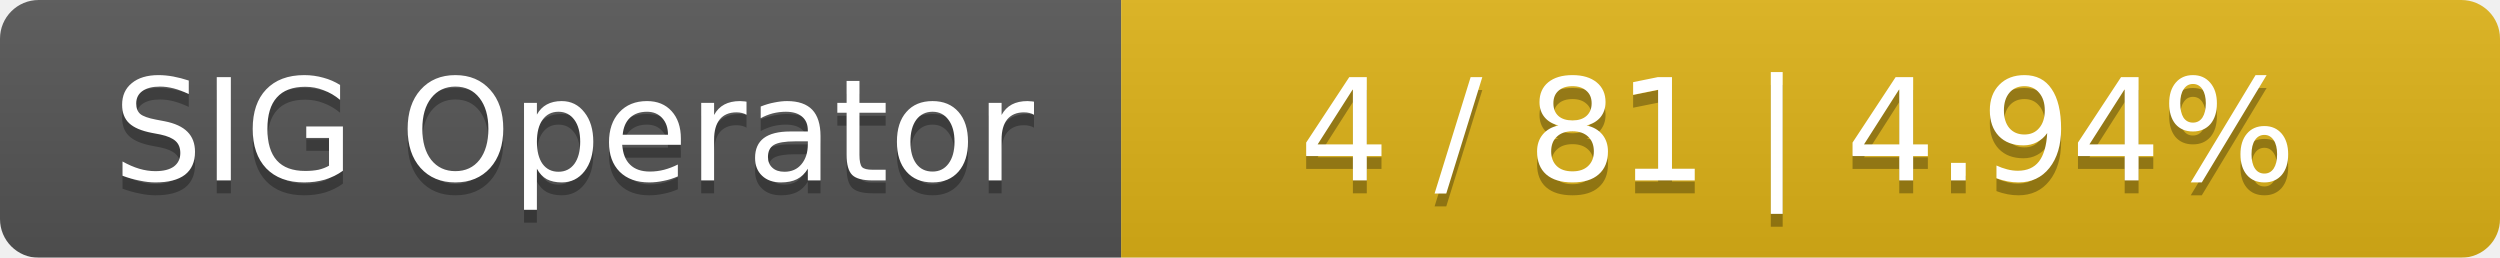
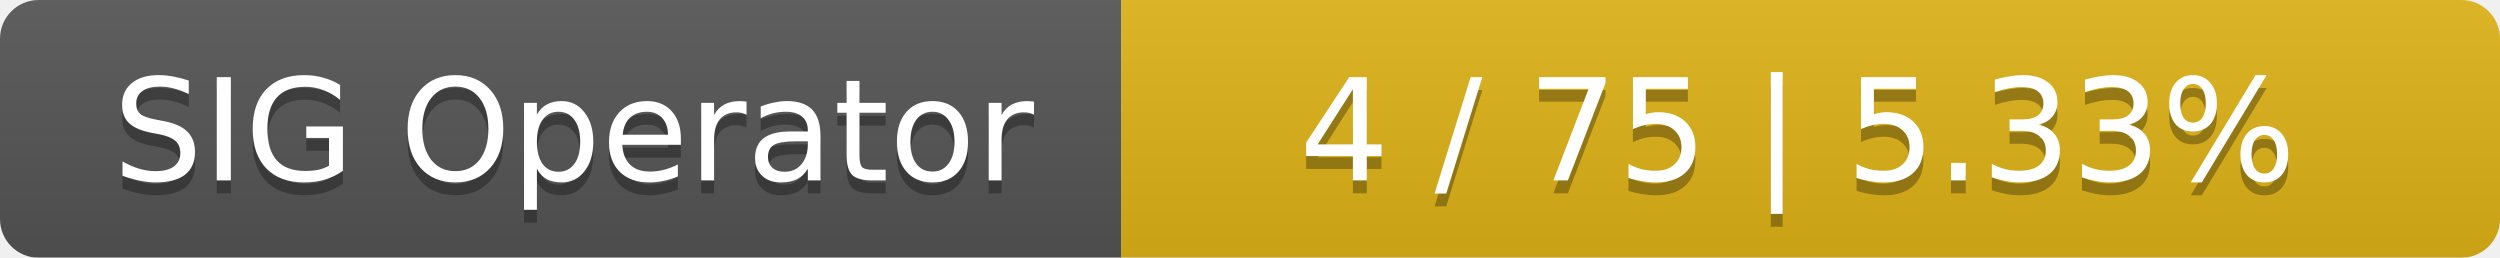
<svg xmlns="http://www.w3.org/2000/svg" width="194" height="20">
  <linearGradient id="smooth" x2="0" y2="100%">
    <stop offset="0" stop-color="#bbb" stop-opacity=".1" />
    <stop offset="1" stop-opacity=".1" />
  </linearGradient>
  <mask id="round">
    <rect width="194" height="20" rx="3" fill="#fff" />
  </mask>
  <g mask="url(#round)">
    <rect width="87" height="20" fill="#555" />
    <rect x="87" width="107" height="20" fill="#dfb317" />
    <rect width="194" height="20" fill="url(#smooth)" />
  </g>
  <g fill="#fff" text-anchor="middle" font-family="DejaVu Sans,Verdana,Geneva,sans-serif" font-size="11">
    <text x="44.5" y="15" fill="#010101" fill-opacity=".3">SIG Operator</text>
    <text x="44.5" y="14">SIG Operator</text>
-     <text x="139.5" y="15" fill="#010101" fill-opacity=".3">4 / 81    |    4.94%</text>
-     <text x="139.5" y="14">4 / 81    |    4.94%</text>
+     <text x="139.5" y="15" fill="#010101" fill-opacity=".3">4 / 75    |    5.33%</text>
+     <text x="139.5" y="14">4 / 75    |    5.33%</text>
  </g>
</svg>
